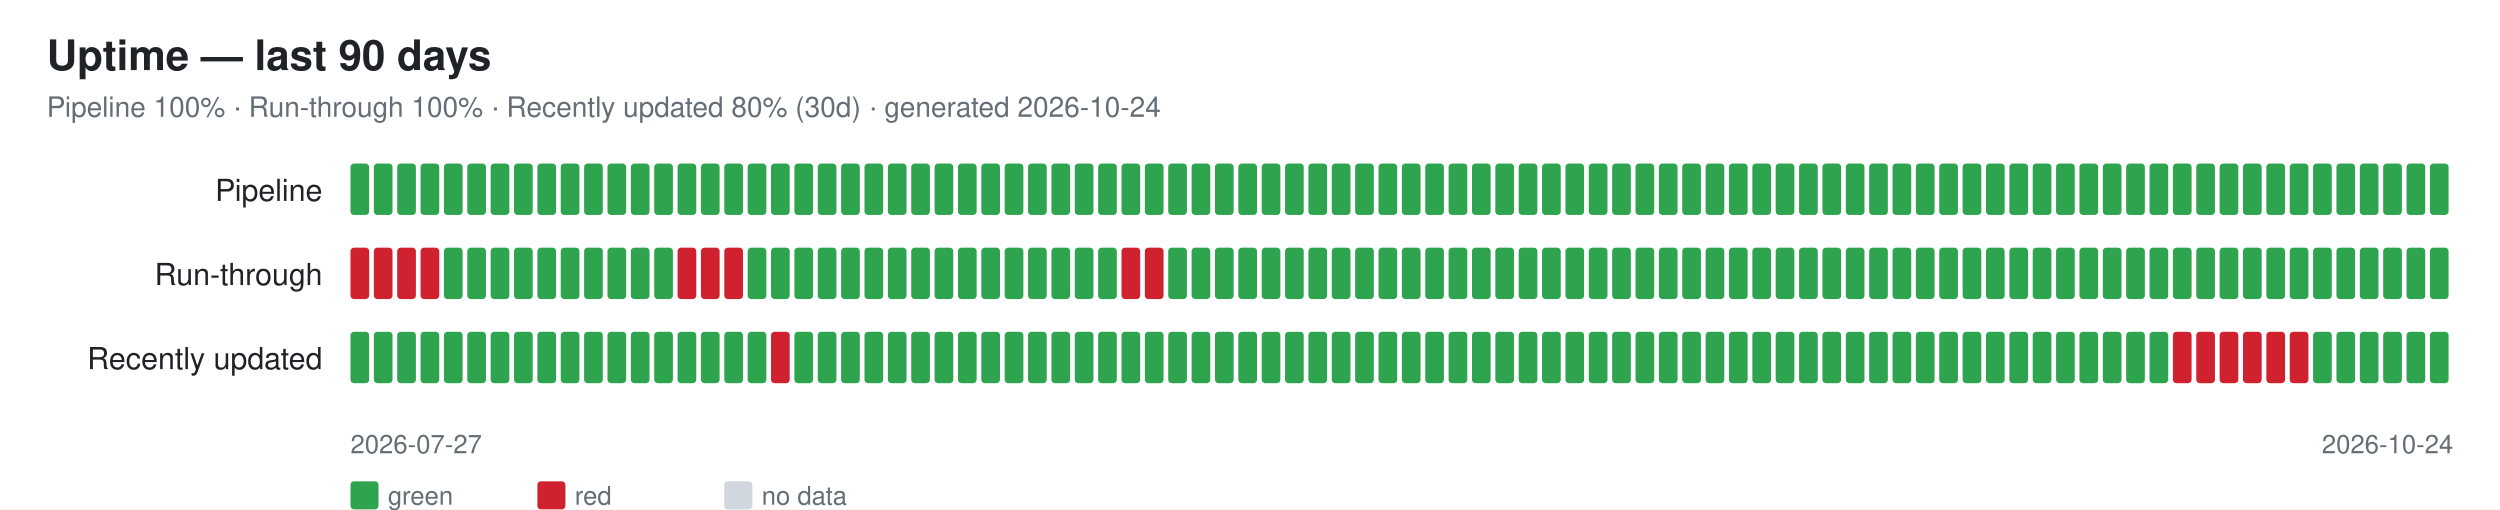
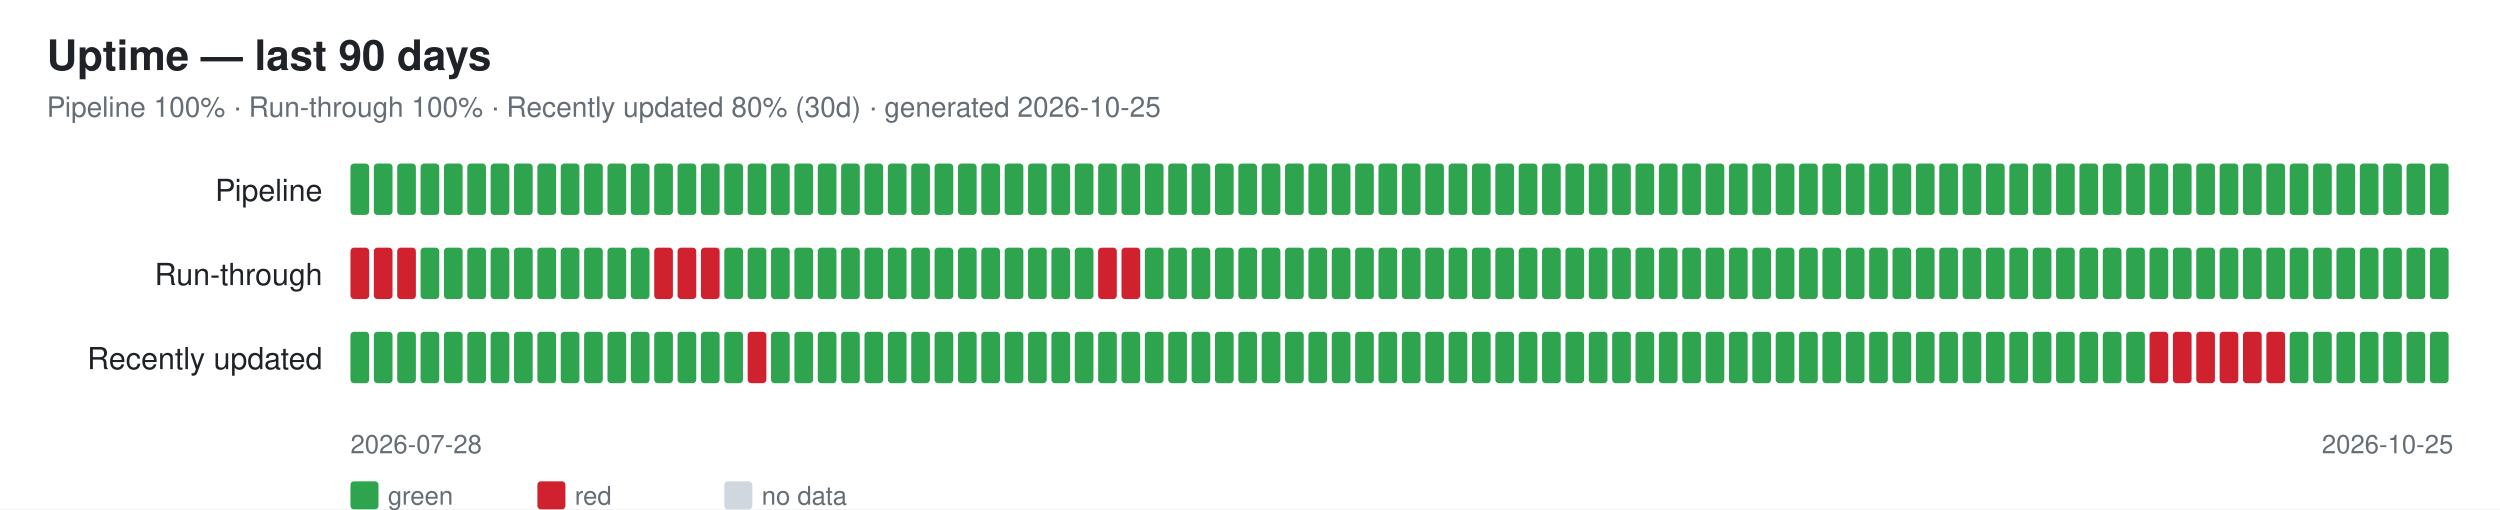
<svg xmlns="http://www.w3.org/2000/svg" width="1070" height="218" font-family="-apple-system,Segoe UI,Helvetica,Arial,sans-serif">
  <rect width="1070" height="218" fill="#ffffff" />
  <text x="20" y="30" font-size="18" font-weight="600" fill="#1f2328">Uptime — last 90 days</text>
-   <text x="20" y="50" font-size="12" fill="#656d76">Pipeline 100% · Run-through 100% · Recently updated 80% (30d) · generated 2026-10-24</text>
+   <text x="20" y="50" font-size="12" fill="#656d76">Pipeline 100% · Run-through 100% · Recently updated 80% (30d) · generated 2026-10-25</text>
  <text x="138" y="86" font-size="13" fill="#1f2328" text-anchor="end">Pipeline</text>
  <rect x="150" y="70" width="8" height="22" rx="1.5" fill="#2ea44f" />
  <rect x="160" y="70" width="8" height="22" rx="1.5" fill="#2ea44f" />
  <rect x="170" y="70" width="8" height="22" rx="1.5" fill="#2ea44f" />
  <rect x="180" y="70" width="8" height="22" rx="1.5" fill="#2ea44f" />
  <rect x="190" y="70" width="8" height="22" rx="1.5" fill="#2ea44f" />
  <rect x="200" y="70" width="8" height="22" rx="1.5" fill="#2ea44f" />
  <rect x="210" y="70" width="8" height="22" rx="1.5" fill="#2ea44f" />
  <rect x="220" y="70" width="8" height="22" rx="1.5" fill="#2ea44f" />
  <rect x="230" y="70" width="8" height="22" rx="1.5" fill="#2ea44f" />
  <rect x="240" y="70" width="8" height="22" rx="1.5" fill="#2ea44f" />
  <rect x="250" y="70" width="8" height="22" rx="1.5" fill="#2ea44f" />
  <rect x="260" y="70" width="8" height="22" rx="1.5" fill="#2ea44f" />
  <rect x="270" y="70" width="8" height="22" rx="1.5" fill="#2ea44f" />
  <rect x="280" y="70" width="8" height="22" rx="1.5" fill="#2ea44f" />
  <rect x="290" y="70" width="8" height="22" rx="1.5" fill="#2ea44f" />
  <rect x="300" y="70" width="8" height="22" rx="1.5" fill="#2ea44f" />
  <rect x="310" y="70" width="8" height="22" rx="1.5" fill="#2ea44f" />
  <rect x="320" y="70" width="8" height="22" rx="1.5" fill="#2ea44f" />
  <rect x="330" y="70" width="8" height="22" rx="1.5" fill="#2ea44f" />
  <rect x="340" y="70" width="8" height="22" rx="1.5" fill="#2ea44f" />
  <rect x="350" y="70" width="8" height="22" rx="1.5" fill="#2ea44f" />
  <rect x="360" y="70" width="8" height="22" rx="1.5" fill="#2ea44f" />
  <rect x="370" y="70" width="8" height="22" rx="1.5" fill="#2ea44f" />
  <rect x="380" y="70" width="8" height="22" rx="1.5" fill="#2ea44f" />
  <rect x="390" y="70" width="8" height="22" rx="1.5" fill="#2ea44f" />
  <rect x="400" y="70" width="8" height="22" rx="1.5" fill="#2ea44f" />
  <rect x="410" y="70" width="8" height="22" rx="1.5" fill="#2ea44f" />
  <rect x="420" y="70" width="8" height="22" rx="1.5" fill="#2ea44f" />
  <rect x="430" y="70" width="8" height="22" rx="1.5" fill="#2ea44f" />
  <rect x="440" y="70" width="8" height="22" rx="1.5" fill="#2ea44f" />
  <rect x="450" y="70" width="8" height="22" rx="1.5" fill="#2ea44f" />
  <rect x="460" y="70" width="8" height="22" rx="1.5" fill="#2ea44f" />
  <rect x="470" y="70" width="8" height="22" rx="1.5" fill="#2ea44f" />
  <rect x="480" y="70" width="8" height="22" rx="1.5" fill="#2ea44f" />
  <rect x="490" y="70" width="8" height="22" rx="1.5" fill="#2ea44f" />
  <rect x="500" y="70" width="8" height="22" rx="1.5" fill="#2ea44f" />
  <rect x="510" y="70" width="8" height="22" rx="1.5" fill="#2ea44f" />
  <rect x="520" y="70" width="8" height="22" rx="1.5" fill="#2ea44f" />
  <rect x="530" y="70" width="8" height="22" rx="1.5" fill="#2ea44f" />
  <rect x="540" y="70" width="8" height="22" rx="1.5" fill="#2ea44f" />
  <rect x="550" y="70" width="8" height="22" rx="1.5" fill="#2ea44f" />
  <rect x="560" y="70" width="8" height="22" rx="1.5" fill="#2ea44f" />
  <rect x="570" y="70" width="8" height="22" rx="1.5" fill="#2ea44f" />
  <rect x="580" y="70" width="8" height="22" rx="1.5" fill="#2ea44f" />
  <rect x="590" y="70" width="8" height="22" rx="1.5" fill="#2ea44f" />
  <rect x="600" y="70" width="8" height="22" rx="1.5" fill="#2ea44f" />
  <rect x="610" y="70" width="8" height="22" rx="1.5" fill="#2ea44f" />
  <rect x="620" y="70" width="8" height="22" rx="1.5" fill="#2ea44f" />
  <rect x="630" y="70" width="8" height="22" rx="1.5" fill="#2ea44f" />
  <rect x="640" y="70" width="8" height="22" rx="1.5" fill="#2ea44f" />
  <rect x="650" y="70" width="8" height="22" rx="1.5" fill="#2ea44f" />
  <rect x="660" y="70" width="8" height="22" rx="1.5" fill="#2ea44f" />
  <rect x="670" y="70" width="8" height="22" rx="1.5" fill="#2ea44f" />
  <rect x="680" y="70" width="8" height="22" rx="1.5" fill="#2ea44f" />
  <rect x="690" y="70" width="8" height="22" rx="1.5" fill="#2ea44f" />
  <rect x="700" y="70" width="8" height="22" rx="1.5" fill="#2ea44f" />
  <rect x="710" y="70" width="8" height="22" rx="1.5" fill="#2ea44f" />
  <rect x="720" y="70" width="8" height="22" rx="1.5" fill="#2ea44f" />
  <rect x="730" y="70" width="8" height="22" rx="1.5" fill="#2ea44f" />
  <rect x="740" y="70" width="8" height="22" rx="1.5" fill="#2ea44f" />
  <rect x="750" y="70" width="8" height="22" rx="1.5" fill="#2ea44f" />
  <rect x="760" y="70" width="8" height="22" rx="1.5" fill="#2ea44f" />
  <rect x="770" y="70" width="8" height="22" rx="1.5" fill="#2ea44f" />
  <rect x="780" y="70" width="8" height="22" rx="1.5" fill="#2ea44f" />
  <rect x="790" y="70" width="8" height="22" rx="1.5" fill="#2ea44f" />
  <rect x="800" y="70" width="8" height="22" rx="1.5" fill="#2ea44f" />
  <rect x="810" y="70" width="8" height="22" rx="1.5" fill="#2ea44f" />
  <rect x="820" y="70" width="8" height="22" rx="1.5" fill="#2ea44f" />
  <rect x="830" y="70" width="8" height="22" rx="1.5" fill="#2ea44f" />
  <rect x="840" y="70" width="8" height="22" rx="1.5" fill="#2ea44f" />
  <rect x="850" y="70" width="8" height="22" rx="1.5" fill="#2ea44f" />
  <rect x="860" y="70" width="8" height="22" rx="1.5" fill="#2ea44f" />
  <rect x="870" y="70" width="8" height="22" rx="1.5" fill="#2ea44f" />
  <rect x="880" y="70" width="8" height="22" rx="1.5" fill="#2ea44f" />
  <rect x="890" y="70" width="8" height="22" rx="1.5" fill="#2ea44f" />
  <rect x="900" y="70" width="8" height="22" rx="1.5" fill="#2ea44f" />
  <rect x="910" y="70" width="8" height="22" rx="1.5" fill="#2ea44f" />
  <rect x="920" y="70" width="8" height="22" rx="1.5" fill="#2ea44f" />
  <rect x="930" y="70" width="8" height="22" rx="1.5" fill="#2ea44f" />
  <rect x="940" y="70" width="8" height="22" rx="1.5" fill="#2ea44f" />
  <rect x="950" y="70" width="8" height="22" rx="1.5" fill="#2ea44f" />
  <rect x="960" y="70" width="8" height="22" rx="1.5" fill="#2ea44f" />
  <rect x="970" y="70" width="8" height="22" rx="1.5" fill="#2ea44f" />
  <rect x="980" y="70" width="8" height="22" rx="1.5" fill="#2ea44f" />
  <rect x="990" y="70" width="8" height="22" rx="1.5" fill="#2ea44f" />
  <rect x="1000" y="70" width="8" height="22" rx="1.5" fill="#2ea44f" />
  <rect x="1010" y="70" width="8" height="22" rx="1.5" fill="#2ea44f" />
  <rect x="1020" y="70" width="8" height="22" rx="1.5" fill="#2ea44f" />
  <rect x="1030" y="70" width="8" height="22" rx="1.5" fill="#2ea44f" />
  <rect x="1040" y="70" width="8" height="22" rx="1.5" fill="#2ea44f" />
  <text x="138" y="122" font-size="13" fill="#1f2328" text-anchor="end">Run-through</text>
  <rect x="150" y="106" width="8" height="22" rx="1.5" fill="#cf222e" />
  <rect x="160" y="106" width="8" height="22" rx="1.5" fill="#cf222e" />
  <rect x="170" y="106" width="8" height="22" rx="1.5" fill="#cf222e" />
-   <rect x="180" y="106" width="8" height="22" rx="1.5" fill="#cf222e" />
+   <rect x="180" y="106" width="8" height="22" rx="1.5" fill="#2ea44f" />
  <rect x="190" y="106" width="8" height="22" rx="1.5" fill="#2ea44f" />
  <rect x="200" y="106" width="8" height="22" rx="1.5" fill="#2ea44f" />
  <rect x="210" y="106" width="8" height="22" rx="1.5" fill="#2ea44f" />
  <rect x="220" y="106" width="8" height="22" rx="1.5" fill="#2ea44f" />
  <rect x="230" y="106" width="8" height="22" rx="1.5" fill="#2ea44f" />
  <rect x="240" y="106" width="8" height="22" rx="1.5" fill="#2ea44f" />
  <rect x="250" y="106" width="8" height="22" rx="1.5" fill="#2ea44f" />
  <rect x="260" y="106" width="8" height="22" rx="1.5" fill="#2ea44f" />
  <rect x="270" y="106" width="8" height="22" rx="1.5" fill="#2ea44f" />
-   <rect x="280" y="106" width="8" height="22" rx="1.5" fill="#2ea44f" />
+   <rect x="280" y="106" width="8" height="22" rx="1.5" fill="#cf222e" />
  <rect x="290" y="106" width="8" height="22" rx="1.5" fill="#cf222e" />
  <rect x="300" y="106" width="8" height="22" rx="1.5" fill="#cf222e" />
-   <rect x="310" y="106" width="8" height="22" rx="1.5" fill="#cf222e" />
+   <rect x="310" y="106" width="8" height="22" rx="1.5" fill="#2ea44f" />
  <rect x="320" y="106" width="8" height="22" rx="1.5" fill="#2ea44f" />
  <rect x="330" y="106" width="8" height="22" rx="1.5" fill="#2ea44f" />
  <rect x="340" y="106" width="8" height="22" rx="1.5" fill="#2ea44f" />
  <rect x="350" y="106" width="8" height="22" rx="1.5" fill="#2ea44f" />
  <rect x="360" y="106" width="8" height="22" rx="1.5" fill="#2ea44f" />
  <rect x="370" y="106" width="8" height="22" rx="1.5" fill="#2ea44f" />
  <rect x="380" y="106" width="8" height="22" rx="1.5" fill="#2ea44f" />
  <rect x="390" y="106" width="8" height="22" rx="1.5" fill="#2ea44f" />
  <rect x="400" y="106" width="8" height="22" rx="1.5" fill="#2ea44f" />
  <rect x="410" y="106" width="8" height="22" rx="1.5" fill="#2ea44f" />
  <rect x="420" y="106" width="8" height="22" rx="1.5" fill="#2ea44f" />
  <rect x="430" y="106" width="8" height="22" rx="1.5" fill="#2ea44f" />
  <rect x="440" y="106" width="8" height="22" rx="1.5" fill="#2ea44f" />
  <rect x="450" y="106" width="8" height="22" rx="1.5" fill="#2ea44f" />
  <rect x="460" y="106" width="8" height="22" rx="1.5" fill="#2ea44f" />
-   <rect x="470" y="106" width="8" height="22" rx="1.5" fill="#2ea44f" />
+   <rect x="470" y="106" width="8" height="22" rx="1.5" fill="#cf222e" />
  <rect x="480" y="106" width="8" height="22" rx="1.5" fill="#cf222e" />
-   <rect x="490" y="106" width="8" height="22" rx="1.5" fill="#cf222e" />
+   <rect x="490" y="106" width="8" height="22" rx="1.5" fill="#2ea44f" />
  <rect x="500" y="106" width="8" height="22" rx="1.5" fill="#2ea44f" />
  <rect x="510" y="106" width="8" height="22" rx="1.5" fill="#2ea44f" />
  <rect x="520" y="106" width="8" height="22" rx="1.5" fill="#2ea44f" />
  <rect x="530" y="106" width="8" height="22" rx="1.5" fill="#2ea44f" />
  <rect x="540" y="106" width="8" height="22" rx="1.5" fill="#2ea44f" />
  <rect x="550" y="106" width="8" height="22" rx="1.5" fill="#2ea44f" />
  <rect x="560" y="106" width="8" height="22" rx="1.5" fill="#2ea44f" />
  <rect x="570" y="106" width="8" height="22" rx="1.5" fill="#2ea44f" />
  <rect x="580" y="106" width="8" height="22" rx="1.5" fill="#2ea44f" />
  <rect x="590" y="106" width="8" height="22" rx="1.5" fill="#2ea44f" />
  <rect x="600" y="106" width="8" height="22" rx="1.5" fill="#2ea44f" />
  <rect x="610" y="106" width="8" height="22" rx="1.5" fill="#2ea44f" />
  <rect x="620" y="106" width="8" height="22" rx="1.5" fill="#2ea44f" />
  <rect x="630" y="106" width="8" height="22" rx="1.5" fill="#2ea44f" />
  <rect x="640" y="106" width="8" height="22" rx="1.5" fill="#2ea44f" />
  <rect x="650" y="106" width="8" height="22" rx="1.5" fill="#2ea44f" />
  <rect x="660" y="106" width="8" height="22" rx="1.5" fill="#2ea44f" />
  <rect x="670" y="106" width="8" height="22" rx="1.5" fill="#2ea44f" />
  <rect x="680" y="106" width="8" height="22" rx="1.5" fill="#2ea44f" />
  <rect x="690" y="106" width="8" height="22" rx="1.5" fill="#2ea44f" />
  <rect x="700" y="106" width="8" height="22" rx="1.5" fill="#2ea44f" />
  <rect x="710" y="106" width="8" height="22" rx="1.5" fill="#2ea44f" />
  <rect x="720" y="106" width="8" height="22" rx="1.5" fill="#2ea44f" />
  <rect x="730" y="106" width="8" height="22" rx="1.5" fill="#2ea44f" />
  <rect x="740" y="106" width="8" height="22" rx="1.5" fill="#2ea44f" />
  <rect x="750" y="106" width="8" height="22" rx="1.5" fill="#2ea44f" />
  <rect x="760" y="106" width="8" height="22" rx="1.5" fill="#2ea44f" />
  <rect x="770" y="106" width="8" height="22" rx="1.5" fill="#2ea44f" />
  <rect x="780" y="106" width="8" height="22" rx="1.5" fill="#2ea44f" />
  <rect x="790" y="106" width="8" height="22" rx="1.5" fill="#2ea44f" />
  <rect x="800" y="106" width="8" height="22" rx="1.5" fill="#2ea44f" />
  <rect x="810" y="106" width="8" height="22" rx="1.5" fill="#2ea44f" />
  <rect x="820" y="106" width="8" height="22" rx="1.5" fill="#2ea44f" />
  <rect x="830" y="106" width="8" height="22" rx="1.5" fill="#2ea44f" />
  <rect x="840" y="106" width="8" height="22" rx="1.5" fill="#2ea44f" />
  <rect x="850" y="106" width="8" height="22" rx="1.5" fill="#2ea44f" />
  <rect x="860" y="106" width="8" height="22" rx="1.5" fill="#2ea44f" />
  <rect x="870" y="106" width="8" height="22" rx="1.5" fill="#2ea44f" />
  <rect x="880" y="106" width="8" height="22" rx="1.5" fill="#2ea44f" />
  <rect x="890" y="106" width="8" height="22" rx="1.5" fill="#2ea44f" />
  <rect x="900" y="106" width="8" height="22" rx="1.5" fill="#2ea44f" />
  <rect x="910" y="106" width="8" height="22" rx="1.5" fill="#2ea44f" />
  <rect x="920" y="106" width="8" height="22" rx="1.5" fill="#2ea44f" />
  <rect x="930" y="106" width="8" height="22" rx="1.5" fill="#2ea44f" />
  <rect x="940" y="106" width="8" height="22" rx="1.5" fill="#2ea44f" />
  <rect x="950" y="106" width="8" height="22" rx="1.5" fill="#2ea44f" />
  <rect x="960" y="106" width="8" height="22" rx="1.5" fill="#2ea44f" />
  <rect x="970" y="106" width="8" height="22" rx="1.5" fill="#2ea44f" />
  <rect x="980" y="106" width="8" height="22" rx="1.5" fill="#2ea44f" />
  <rect x="990" y="106" width="8" height="22" rx="1.5" fill="#2ea44f" />
  <rect x="1000" y="106" width="8" height="22" rx="1.5" fill="#2ea44f" />
  <rect x="1010" y="106" width="8" height="22" rx="1.5" fill="#2ea44f" />
  <rect x="1020" y="106" width="8" height="22" rx="1.5" fill="#2ea44f" />
  <rect x="1030" y="106" width="8" height="22" rx="1.5" fill="#2ea44f" />
  <rect x="1040" y="106" width="8" height="22" rx="1.5" fill="#2ea44f" />
  <text x="138" y="158" font-size="13" fill="#1f2328" text-anchor="end">Recently updated</text>
  <rect x="150" y="142" width="8" height="22" rx="1.5" fill="#2ea44f" />
  <rect x="160" y="142" width="8" height="22" rx="1.5" fill="#2ea44f" />
  <rect x="170" y="142" width="8" height="22" rx="1.5" fill="#2ea44f" />
  <rect x="180" y="142" width="8" height="22" rx="1.5" fill="#2ea44f" />
  <rect x="190" y="142" width="8" height="22" rx="1.5" fill="#2ea44f" />
  <rect x="200" y="142" width="8" height="22" rx="1.5" fill="#2ea44f" />
  <rect x="210" y="142" width="8" height="22" rx="1.5" fill="#2ea44f" />
  <rect x="220" y="142" width="8" height="22" rx="1.5" fill="#2ea44f" />
  <rect x="230" y="142" width="8" height="22" rx="1.5" fill="#2ea44f" />
  <rect x="240" y="142" width="8" height="22" rx="1.5" fill="#2ea44f" />
  <rect x="250" y="142" width="8" height="22" rx="1.5" fill="#2ea44f" />
  <rect x="260" y="142" width="8" height="22" rx="1.5" fill="#2ea44f" />
  <rect x="270" y="142" width="8" height="22" rx="1.5" fill="#2ea44f" />
  <rect x="280" y="142" width="8" height="22" rx="1.5" fill="#2ea44f" />
  <rect x="290" y="142" width="8" height="22" rx="1.5" fill="#2ea44f" />
  <rect x="300" y="142" width="8" height="22" rx="1.5" fill="#2ea44f" />
  <rect x="310" y="142" width="8" height="22" rx="1.5" fill="#2ea44f" />
-   <rect x="320" y="142" width="8" height="22" rx="1.5" fill="#2ea44f" />
-   <rect x="330" y="142" width="8" height="22" rx="1.5" fill="#cf222e" />
+   <rect x="320" y="142" width="8" height="22" rx="1.5" fill="#cf222e" />
+   <rect x="330" y="142" width="8" height="22" rx="1.5" fill="#2ea44f" />
  <rect x="340" y="142" width="8" height="22" rx="1.5" fill="#2ea44f" />
  <rect x="350" y="142" width="8" height="22" rx="1.5" fill="#2ea44f" />
  <rect x="360" y="142" width="8" height="22" rx="1.5" fill="#2ea44f" />
  <rect x="370" y="142" width="8" height="22" rx="1.5" fill="#2ea44f" />
  <rect x="380" y="142" width="8" height="22" rx="1.5" fill="#2ea44f" />
  <rect x="390" y="142" width="8" height="22" rx="1.5" fill="#2ea44f" />
  <rect x="400" y="142" width="8" height="22" rx="1.5" fill="#2ea44f" />
  <rect x="410" y="142" width="8" height="22" rx="1.5" fill="#2ea44f" />
  <rect x="420" y="142" width="8" height="22" rx="1.5" fill="#2ea44f" />
  <rect x="430" y="142" width="8" height="22" rx="1.5" fill="#2ea44f" />
  <rect x="440" y="142" width="8" height="22" rx="1.5" fill="#2ea44f" />
  <rect x="450" y="142" width="8" height="22" rx="1.5" fill="#2ea44f" />
  <rect x="460" y="142" width="8" height="22" rx="1.5" fill="#2ea44f" />
  <rect x="470" y="142" width="8" height="22" rx="1.5" fill="#2ea44f" />
  <rect x="480" y="142" width="8" height="22" rx="1.5" fill="#2ea44f" />
  <rect x="490" y="142" width="8" height="22" rx="1.5" fill="#2ea44f" />
  <rect x="500" y="142" width="8" height="22" rx="1.5" fill="#2ea44f" />
  <rect x="510" y="142" width="8" height="22" rx="1.5" fill="#2ea44f" />
  <rect x="520" y="142" width="8" height="22" rx="1.5" fill="#2ea44f" />
  <rect x="530" y="142" width="8" height="22" rx="1.5" fill="#2ea44f" />
  <rect x="540" y="142" width="8" height="22" rx="1.5" fill="#2ea44f" />
  <rect x="550" y="142" width="8" height="22" rx="1.5" fill="#2ea44f" />
  <rect x="560" y="142" width="8" height="22" rx="1.5" fill="#2ea44f" />
  <rect x="570" y="142" width="8" height="22" rx="1.5" fill="#2ea44f" />
  <rect x="580" y="142" width="8" height="22" rx="1.5" fill="#2ea44f" />
  <rect x="590" y="142" width="8" height="22" rx="1.5" fill="#2ea44f" />
  <rect x="600" y="142" width="8" height="22" rx="1.5" fill="#2ea44f" />
  <rect x="610" y="142" width="8" height="22" rx="1.5" fill="#2ea44f" />
  <rect x="620" y="142" width="8" height="22" rx="1.5" fill="#2ea44f" />
  <rect x="630" y="142" width="8" height="22" rx="1.5" fill="#2ea44f" />
  <rect x="640" y="142" width="8" height="22" rx="1.5" fill="#2ea44f" />
  <rect x="650" y="142" width="8" height="22" rx="1.5" fill="#2ea44f" />
  <rect x="660" y="142" width="8" height="22" rx="1.5" fill="#2ea44f" />
  <rect x="670" y="142" width="8" height="22" rx="1.5" fill="#2ea44f" />
  <rect x="680" y="142" width="8" height="22" rx="1.5" fill="#2ea44f" />
  <rect x="690" y="142" width="8" height="22" rx="1.5" fill="#2ea44f" />
  <rect x="700" y="142" width="8" height="22" rx="1.5" fill="#2ea44f" />
  <rect x="710" y="142" width="8" height="22" rx="1.5" fill="#2ea44f" />
  <rect x="720" y="142" width="8" height="22" rx="1.5" fill="#2ea44f" />
  <rect x="730" y="142" width="8" height="22" rx="1.5" fill="#2ea44f" />
  <rect x="740" y="142" width="8" height="22" rx="1.5" fill="#2ea44f" />
  <rect x="750" y="142" width="8" height="22" rx="1.5" fill="#2ea44f" />
  <rect x="760" y="142" width="8" height="22" rx="1.5" fill="#2ea44f" />
  <rect x="770" y="142" width="8" height="22" rx="1.5" fill="#2ea44f" />
  <rect x="780" y="142" width="8" height="22" rx="1.5" fill="#2ea44f" />
  <rect x="790" y="142" width="8" height="22" rx="1.5" fill="#2ea44f" />
  <rect x="800" y="142" width="8" height="22" rx="1.5" fill="#2ea44f" />
  <rect x="810" y="142" width="8" height="22" rx="1.5" fill="#2ea44f" />
  <rect x="820" y="142" width="8" height="22" rx="1.5" fill="#2ea44f" />
  <rect x="830" y="142" width="8" height="22" rx="1.5" fill="#2ea44f" />
  <rect x="840" y="142" width="8" height="22" rx="1.5" fill="#2ea44f" />
  <rect x="850" y="142" width="8" height="22" rx="1.5" fill="#2ea44f" />
  <rect x="860" y="142" width="8" height="22" rx="1.5" fill="#2ea44f" />
  <rect x="870" y="142" width="8" height="22" rx="1.5" fill="#2ea44f" />
  <rect x="880" y="142" width="8" height="22" rx="1.5" fill="#2ea44f" />
  <rect x="890" y="142" width="8" height="22" rx="1.5" fill="#2ea44f" />
  <rect x="900" y="142" width="8" height="22" rx="1.5" fill="#2ea44f" />
  <rect x="910" y="142" width="8" height="22" rx="1.5" fill="#2ea44f" />
-   <rect x="920" y="142" width="8" height="22" rx="1.5" fill="#2ea44f" />
+   <rect x="920" y="142" width="8" height="22" rx="1.5" fill="#cf222e" />
  <rect x="930" y="142" width="8" height="22" rx="1.5" fill="#cf222e" />
  <rect x="940" y="142" width="8" height="22" rx="1.5" fill="#cf222e" />
  <rect x="950" y="142" width="8" height="22" rx="1.5" fill="#cf222e" />
  <rect x="960" y="142" width="8" height="22" rx="1.5" fill="#cf222e" />
  <rect x="970" y="142" width="8" height="22" rx="1.5" fill="#cf222e" />
-   <rect x="980" y="142" width="8" height="22" rx="1.5" fill="#cf222e" />
+   <rect x="980" y="142" width="8" height="22" rx="1.5" fill="#2ea44f" />
  <rect x="990" y="142" width="8" height="22" rx="1.5" fill="#2ea44f" />
  <rect x="1000" y="142" width="8" height="22" rx="1.5" fill="#2ea44f" />
  <rect x="1010" y="142" width="8" height="22" rx="1.5" fill="#2ea44f" />
  <rect x="1020" y="142" width="8" height="22" rx="1.5" fill="#2ea44f" />
  <rect x="1030" y="142" width="8" height="22" rx="1.5" fill="#2ea44f" />
  <rect x="1040" y="142" width="8" height="22" rx="1.5" fill="#2ea44f" />
-   <text x="150" y="194" font-size="11" fill="#656d76">2026-07-27</text>
-   <text x="1050" y="194" font-size="11" fill="#656d76" text-anchor="end">2026-10-24</text>
+   <text x="150" y="194" font-size="11" fill="#656d76">2026-07-28</text>
+   <text x="1050" y="194" font-size="11" fill="#656d76" text-anchor="end">2026-10-25</text>
  <rect x="150" y="206" width="12" height="12" rx="1.5" fill="#2ea44f" />
  <text x="166" y="216" font-size="11" fill="#656d76">green</text>
  <rect x="230" y="206" width="12" height="12" rx="1.5" fill="#cf222e" />
  <text x="246" y="216" font-size="11" fill="#656d76">red</text>
  <rect x="310" y="206" width="12" height="12" rx="1.5" fill="#d0d7de" />
  <text x="326" y="216" font-size="11" fill="#656d76">no data</text>
</svg>
